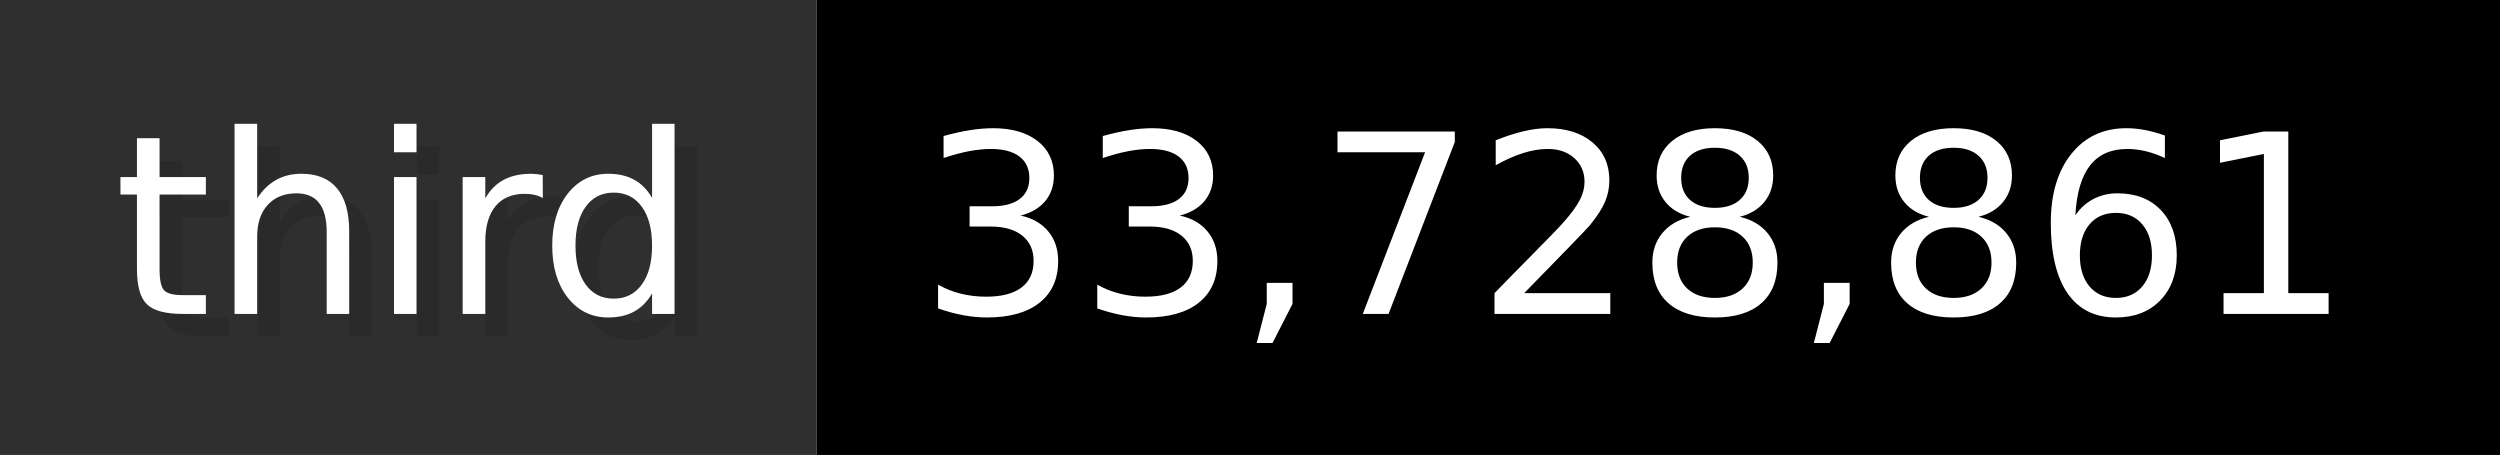
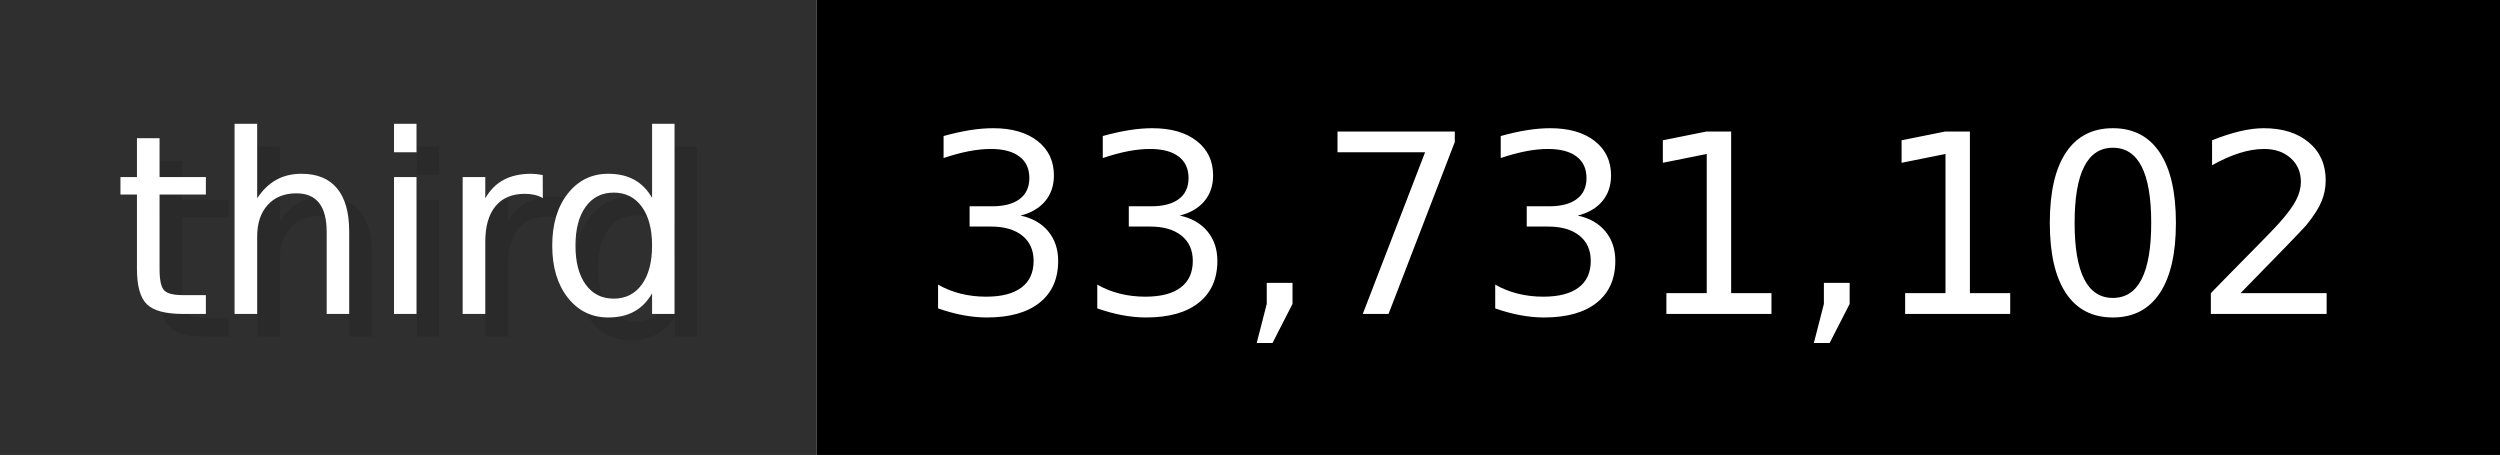
- <svg xmlns="http://www.w3.org/2000/svg" width="109.9" height="20" viewBox="0 0 1099 200" role="img" aria-label="third: 33,728,861">
+ <svg xmlns="http://www.w3.org/2000/svg" width="109.9" height="20" viewBox="0 0 1099 200" role="img" aria-label="third: 33,731,102">
  <g>
    <rect fill="#2F2F2F" width="359" height="200" />
    <rect fill="#" x="359" width="740" height="200" />
  </g>
  <g aria-hidden="true" fill="#fff" text-anchor="start" font-family="Verdana,DejaVu Sans,sans-serif" font-size="110">
    <text x="60" y="148" textLength="259" fill="#000" opacity="0.1">third</text>
    <text x="50" y="138" textLength="259">third</text>
-     <text x="414" y="148" textLength="640" fill="#000" opacity="0.1">33,728,861</text>
-     <text x="404" y="138" textLength="640">33,728,861</text>
+     <text x="414" y="148" textLength="640" fill="#000" opacity="0.1">33,731,102</text>
+     <text x="404" y="138" textLength="640">33,731,102</text>
  </g>
</svg>
